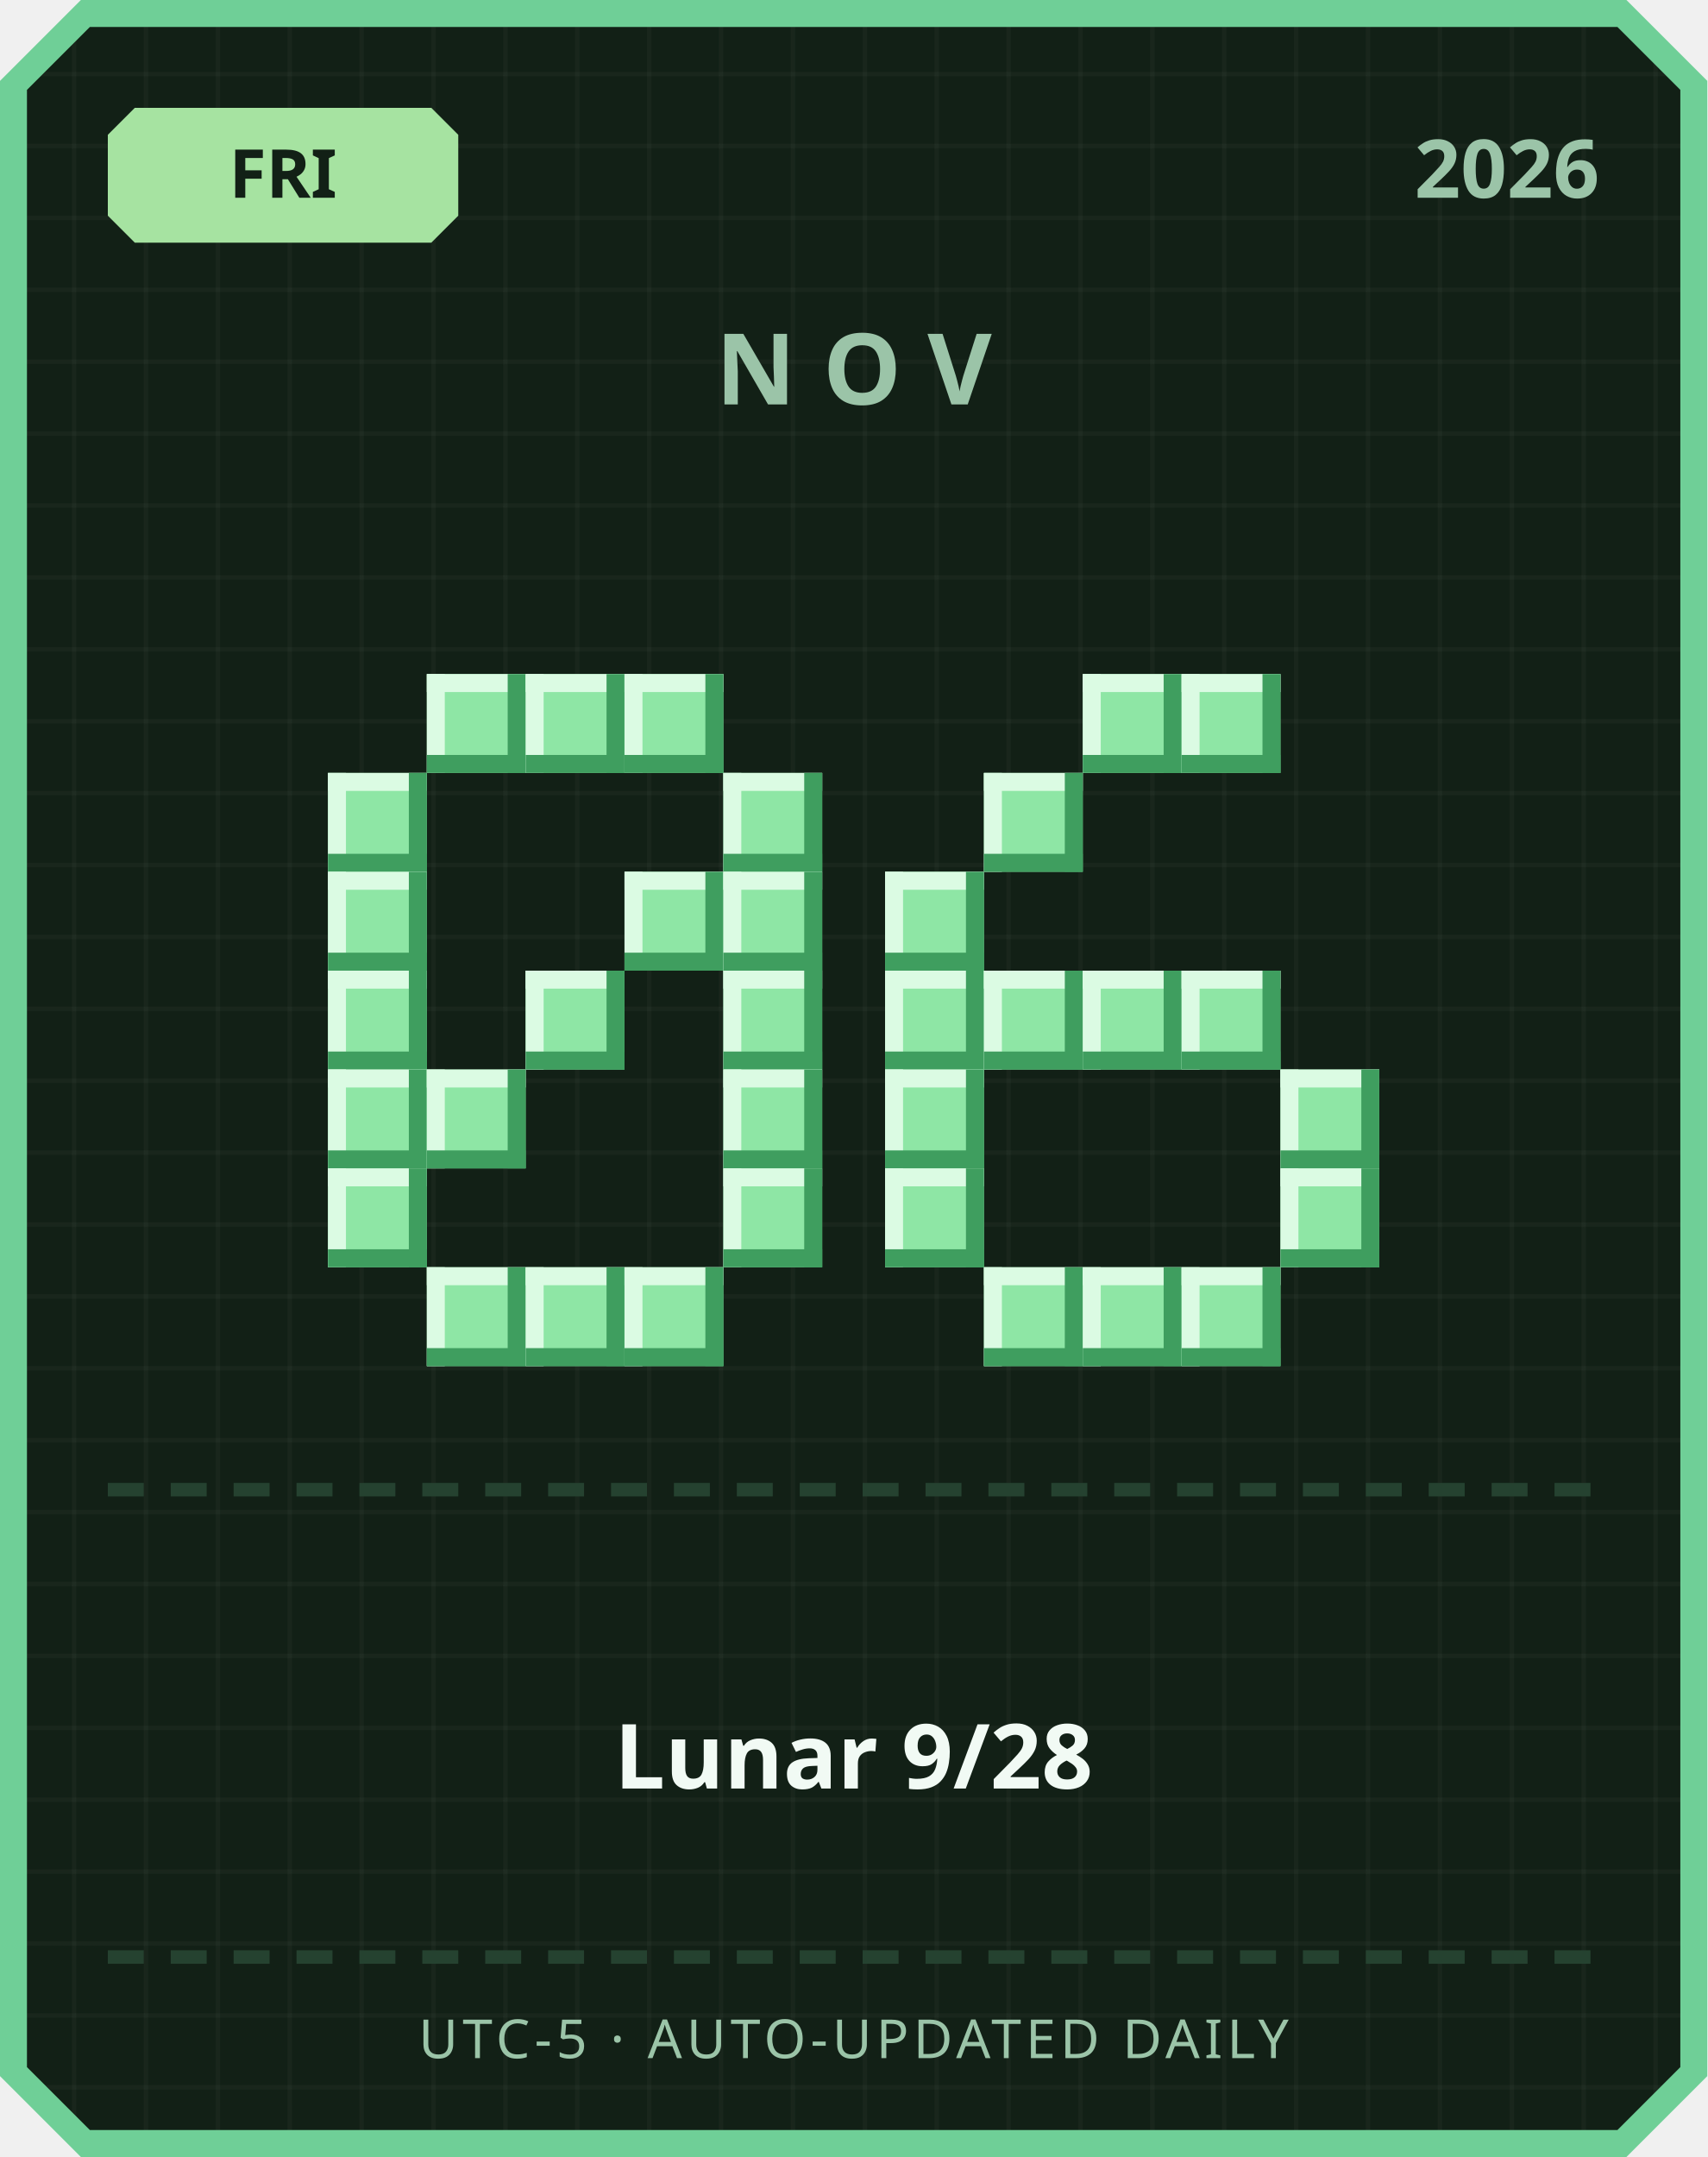
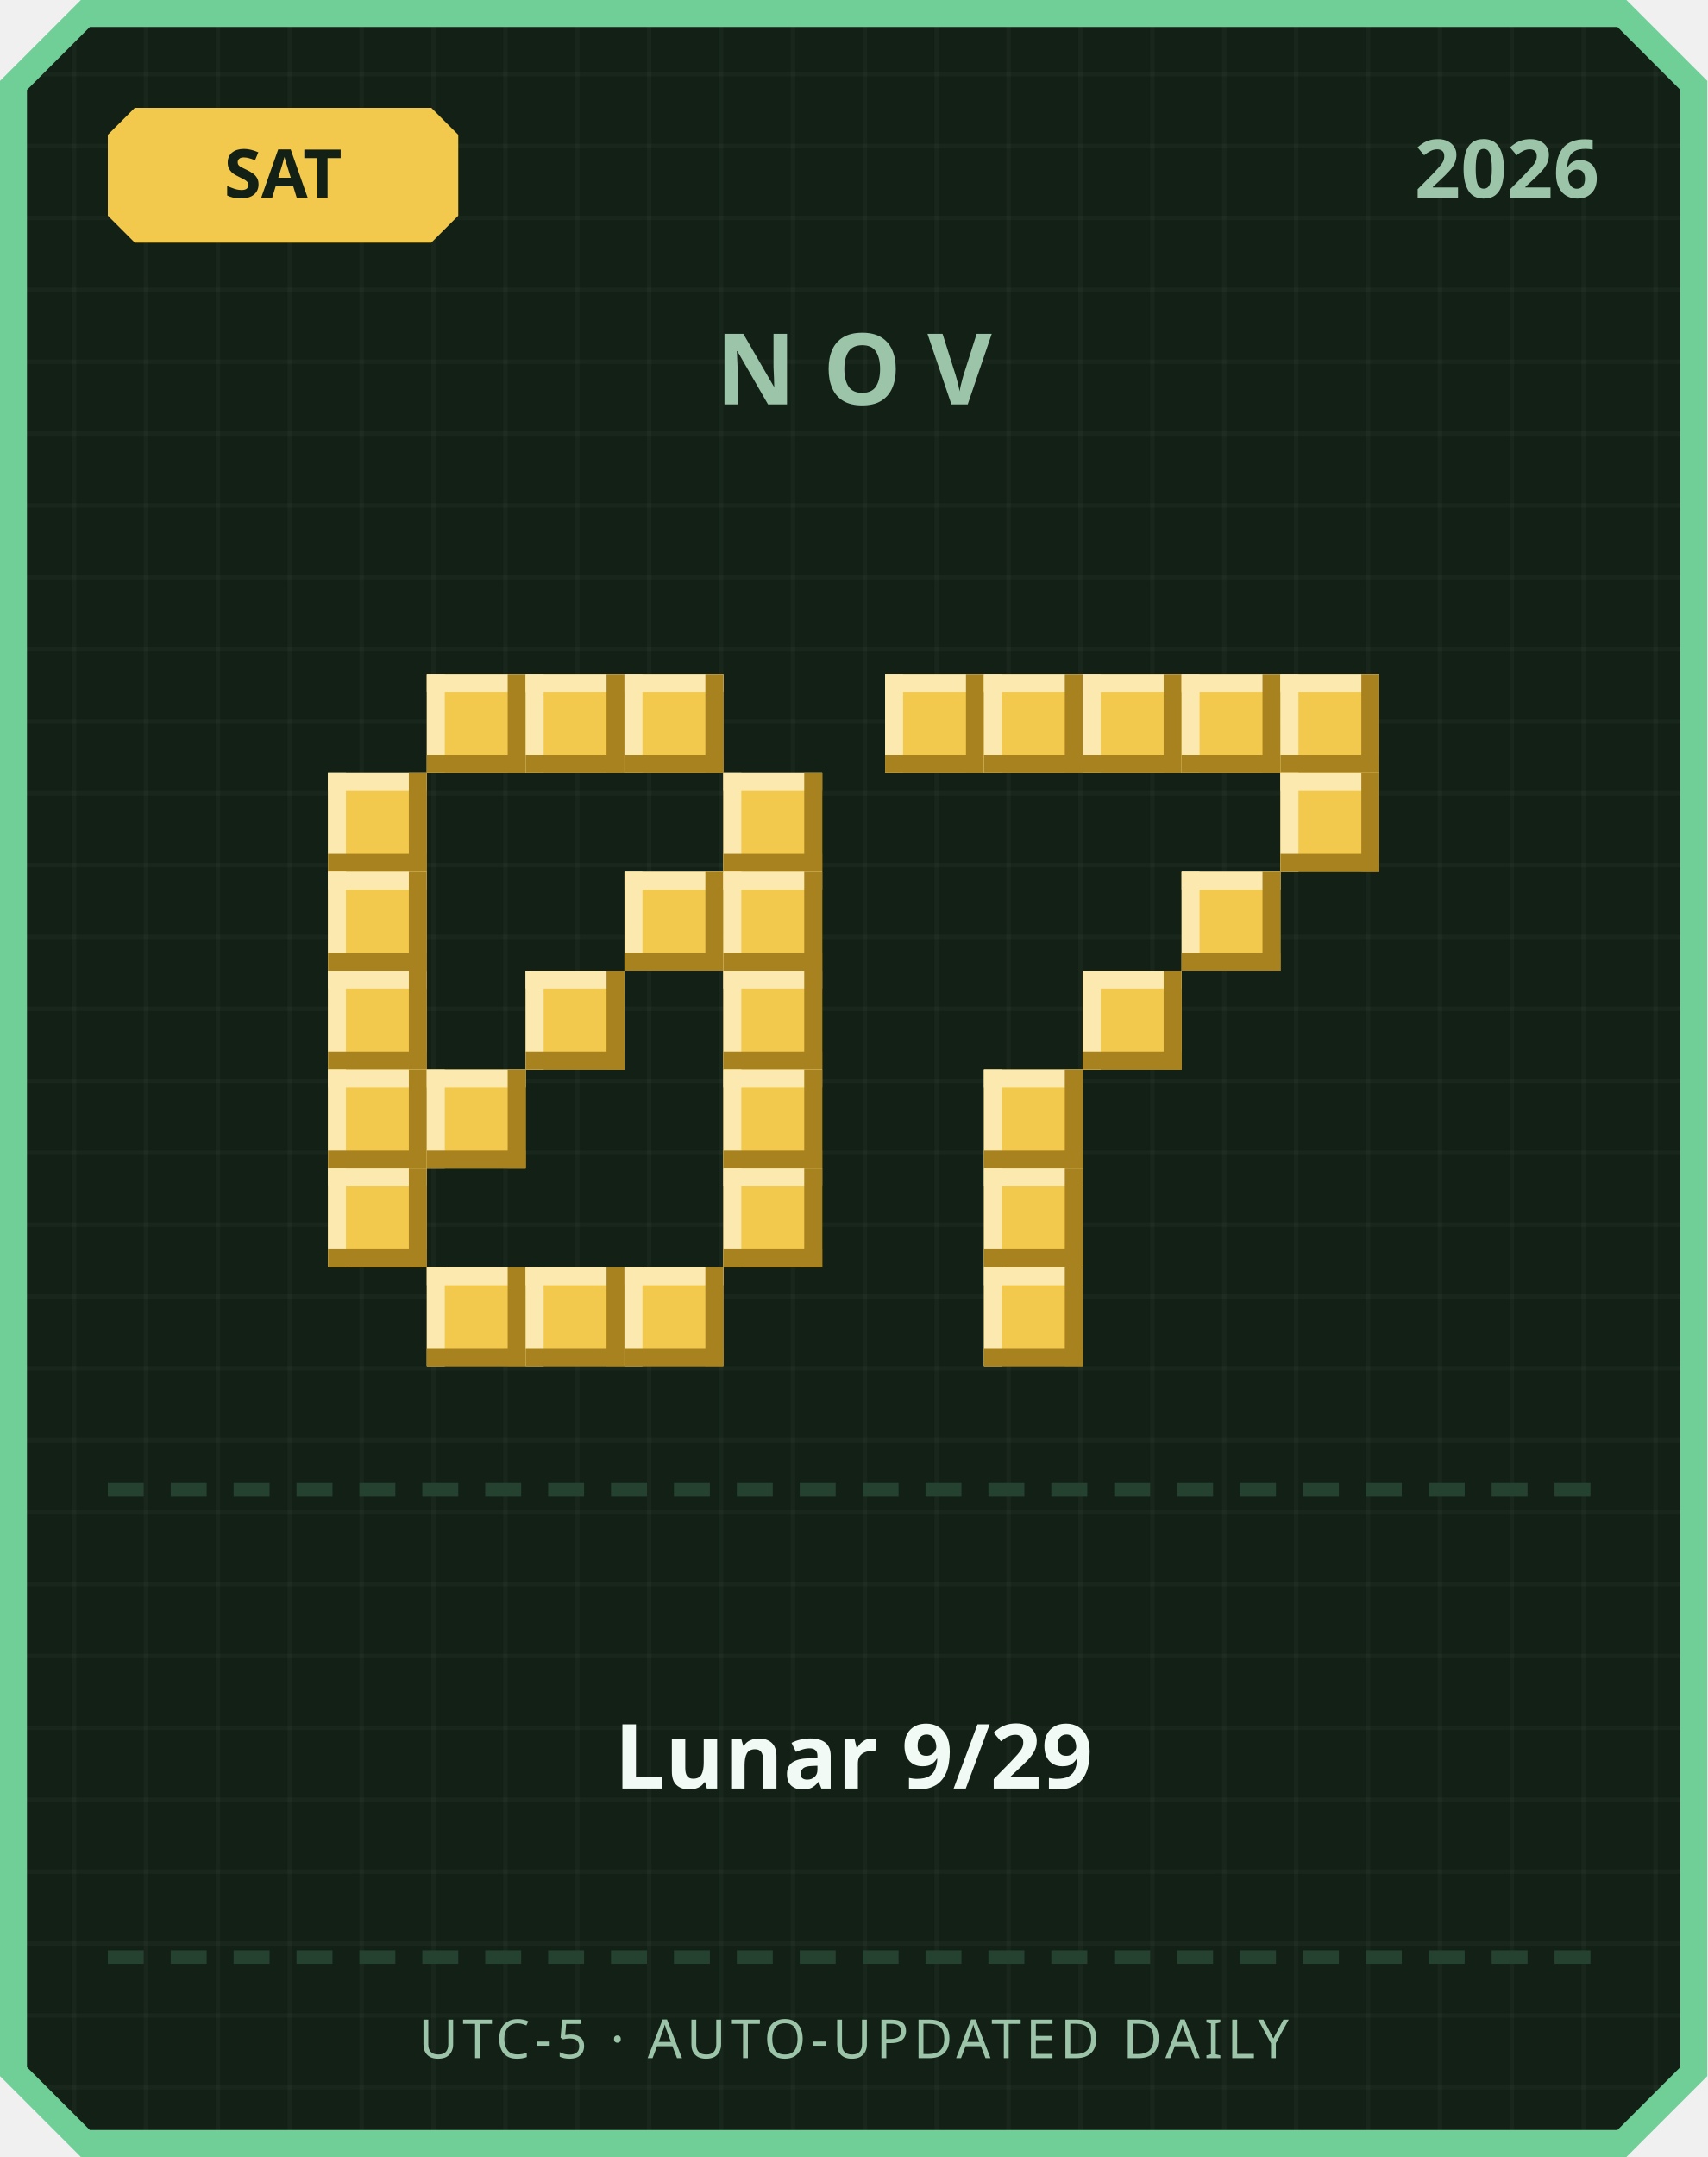
<svg xmlns="http://www.w3.org/2000/svg" width="380" height="480" viewBox="0 0 380 480">
  <defs>
    <pattern id="grid" width="16" height="16" patternUnits="userSpaceOnUse">
      <rect width="16" height="16" fill="#122016" />
      <rect width="1" height="16" fill="#ffffff" opacity="0.03" />
      <rect width="16" height="1" fill="#ffffff" opacity="0.03" />
    </pattern>
  </defs>
  <path d="M 18,0 L 362,0 L 380,18 L 380,462 L 362,480 L 18,480 L 0,462 L 0,18 Z" fill="#6fcf97" />
  <path d="M 20,6 L 360,6 L 374,20 L 374,460 L 360,474 L 20,474 L 6,460 L 6,20 Z" fill="url(#grid)" />
-   <path d="M 30,24 L 96,24 L 102,30 L 102,48 L 96,54 L 30,54 L 24,48 L 24,30 Z" fill="#a6e3a1" />
-   <text x="63" y="44" text-anchor="middle" font-family="'Segoe UI', sans-serif" font-size="15" font-weight="700" fill="#122016">FRI</text>
+   <path d="M 30,24 L 96,24 L 102,30 L 102,48 L 96,54 L 30,54 L 24,48 L 24,30 Z" fill="#f2c94c" />
+   <text x="63" y="44" text-anchor="middle" font-family="'Segoe UI', sans-serif" font-size="15" font-weight="700" fill="#122016">SAT</text>
  <text x="356" y="44" text-anchor="end" font-family="'Segoe UI', sans-serif" font-size="18" font-weight="700" fill="#9bc4a8">2026</text>
  <text x="190" y="90" text-anchor="middle" font-family="'Segoe UI', sans-serif" font-size="22" font-weight="700" letter-spacing="6" fill="#9bc4a8">NOV</text>
-   <rect x="95" y="150" width="22" height="22" fill="#8ee6a5" />
-   <rect x="95" y="150" width="22" height="4" fill="#dbfbe3" />
-   <rect x="95" y="150" width="4" height="22" fill="#dbfbe3" />
-   <rect x="95" y="168" width="22" height="4" fill="#3f9e5f" />
-   <rect x="113" y="150" width="4" height="22" fill="#3f9e5f" />
-   <rect x="117" y="150" width="22" height="22" fill="#8ee6a5" />
-   <rect x="117" y="150" width="22" height="4" fill="#dbfbe3" />
-   <rect x="117" y="150" width="4" height="22" fill="#dbfbe3" />
-   <rect x="117" y="168" width="22" height="4" fill="#3f9e5f" />
-   <rect x="135" y="150" width="4" height="22" fill="#3f9e5f" />
-   <rect x="139" y="150" width="22" height="22" fill="#8ee6a5" />
-   <rect x="139" y="150" width="22" height="4" fill="#dbfbe3" />
-   <rect x="139" y="150" width="4" height="22" fill="#dbfbe3" />
-   <rect x="139" y="168" width="22" height="4" fill="#3f9e5f" />
-   <rect x="157" y="150" width="4" height="22" fill="#3f9e5f" />
-   <rect x="73" y="172" width="22" height="22" fill="#8ee6a5" />
-   <rect x="73" y="172" width="22" height="4" fill="#dbfbe3" />
-   <rect x="73" y="172" width="4" height="22" fill="#dbfbe3" />
-   <rect x="73" y="190" width="22" height="4" fill="#3f9e5f" />
-   <rect x="91" y="172" width="4" height="22" fill="#3f9e5f" />
-   <rect x="161" y="172" width="22" height="22" fill="#8ee6a5" />
-   <rect x="161" y="172" width="22" height="4" fill="#dbfbe3" />
-   <rect x="161" y="172" width="4" height="22" fill="#dbfbe3" />
-   <rect x="161" y="190" width="22" height="4" fill="#3f9e5f" />
-   <rect x="179" y="172" width="4" height="22" fill="#3f9e5f" />
-   <rect x="73" y="194" width="22" height="22" fill="#8ee6a5" />
-   <rect x="73" y="194" width="22" height="4" fill="#dbfbe3" />
-   <rect x="73" y="194" width="4" height="22" fill="#dbfbe3" />
-   <rect x="73" y="212" width="22" height="4" fill="#3f9e5f" />
-   <rect x="91" y="194" width="4" height="22" fill="#3f9e5f" />
-   <rect x="139" y="194" width="22" height="22" fill="#8ee6a5" />
-   <rect x="139" y="194" width="22" height="4" fill="#dbfbe3" />
-   <rect x="139" y="194" width="4" height="22" fill="#dbfbe3" />
-   <rect x="139" y="212" width="22" height="4" fill="#3f9e5f" />
-   <rect x="157" y="194" width="4" height="22" fill="#3f9e5f" />
-   <rect x="161" y="194" width="22" height="22" fill="#8ee6a5" />
-   <rect x="161" y="194" width="22" height="4" fill="#dbfbe3" />
-   <rect x="161" y="194" width="4" height="22" fill="#dbfbe3" />
-   <rect x="161" y="212" width="22" height="4" fill="#3f9e5f" />
-   <rect x="179" y="194" width="4" height="22" fill="#3f9e5f" />
-   <rect x="73" y="216" width="22" height="22" fill="#8ee6a5" />
-   <rect x="73" y="216" width="22" height="4" fill="#dbfbe3" />
-   <rect x="73" y="216" width="4" height="22" fill="#dbfbe3" />
-   <rect x="73" y="234" width="22" height="4" fill="#3f9e5f" />
-   <rect x="91" y="216" width="4" height="22" fill="#3f9e5f" />
-   <rect x="117" y="216" width="22" height="22" fill="#8ee6a5" />
-   <rect x="117" y="216" width="22" height="4" fill="#dbfbe3" />
-   <rect x="117" y="216" width="4" height="22" fill="#dbfbe3" />
-   <rect x="117" y="234" width="22" height="4" fill="#3f9e5f" />
-   <rect x="135" y="216" width="4" height="22" fill="#3f9e5f" />
-   <rect x="161" y="216" width="22" height="22" fill="#8ee6a5" />
-   <rect x="161" y="216" width="22" height="4" fill="#dbfbe3" />
-   <rect x="161" y="216" width="4" height="22" fill="#dbfbe3" />
-   <rect x="161" y="234" width="22" height="4" fill="#3f9e5f" />
-   <rect x="179" y="216" width="4" height="22" fill="#3f9e5f" />
-   <rect x="73" y="238" width="22" height="22" fill="#8ee6a5" />
-   <rect x="73" y="238" width="22" height="4" fill="#dbfbe3" />
-   <rect x="73" y="238" width="4" height="22" fill="#dbfbe3" />
-   <rect x="73" y="256" width="22" height="4" fill="#3f9e5f" />
-   <rect x="91" y="238" width="4" height="22" fill="#3f9e5f" />
-   <rect x="95" y="238" width="22" height="22" fill="#8ee6a5" />
-   <rect x="95" y="238" width="22" height="4" fill="#dbfbe3" />
-   <rect x="95" y="238" width="4" height="22" fill="#dbfbe3" />
-   <rect x="95" y="256" width="22" height="4" fill="#3f9e5f" />
-   <rect x="113" y="238" width="4" height="22" fill="#3f9e5f" />
-   <rect x="161" y="238" width="22" height="22" fill="#8ee6a5" />
-   <rect x="161" y="238" width="22" height="4" fill="#dbfbe3" />
-   <rect x="161" y="238" width="4" height="22" fill="#dbfbe3" />
-   <rect x="161" y="256" width="22" height="4" fill="#3f9e5f" />
-   <rect x="179" y="238" width="4" height="22" fill="#3f9e5f" />
-   <rect x="73" y="260" width="22" height="22" fill="#8ee6a5" />
-   <rect x="73" y="260" width="22" height="4" fill="#dbfbe3" />
-   <rect x="73" y="260" width="4" height="22" fill="#dbfbe3" />
-   <rect x="73" y="278" width="22" height="4" fill="#3f9e5f" />
-   <rect x="91" y="260" width="4" height="22" fill="#3f9e5f" />
-   <rect x="161" y="260" width="22" height="22" fill="#8ee6a5" />
-   <rect x="161" y="260" width="22" height="4" fill="#dbfbe3" />
-   <rect x="161" y="260" width="4" height="22" fill="#dbfbe3" />
-   <rect x="161" y="278" width="22" height="4" fill="#3f9e5f" />
-   <rect x="179" y="260" width="4" height="22" fill="#3f9e5f" />
-   <rect x="95" y="282" width="22" height="22" fill="#8ee6a5" />
-   <rect x="95" y="282" width="22" height="4" fill="#dbfbe3" />
-   <rect x="95" y="282" width="4" height="22" fill="#dbfbe3" />
-   <rect x="95" y="300" width="22" height="4" fill="#3f9e5f" />
-   <rect x="113" y="282" width="4" height="22" fill="#3f9e5f" />
-   <rect x="117" y="282" width="22" height="22" fill="#8ee6a5" />
-   <rect x="117" y="282" width="22" height="4" fill="#dbfbe3" />
-   <rect x="117" y="282" width="4" height="22" fill="#dbfbe3" />
-   <rect x="117" y="300" width="22" height="4" fill="#3f9e5f" />
-   <rect x="135" y="282" width="4" height="22" fill="#3f9e5f" />
-   <rect x="139" y="282" width="22" height="22" fill="#8ee6a5" />
-   <rect x="139" y="282" width="22" height="4" fill="#dbfbe3" />
-   <rect x="139" y="282" width="4" height="22" fill="#dbfbe3" />
-   <rect x="139" y="300" width="22" height="4" fill="#3f9e5f" />
-   <rect x="157" y="282" width="4" height="22" fill="#3f9e5f" />
-   <rect x="241" y="150" width="22" height="22" fill="#8ee6a5" />
-   <rect x="241" y="150" width="22" height="4" fill="#dbfbe3" />
-   <rect x="241" y="150" width="4" height="22" fill="#dbfbe3" />
-   <rect x="241" y="168" width="22" height="4" fill="#3f9e5f" />
-   <rect x="259" y="150" width="4" height="22" fill="#3f9e5f" />
-   <rect x="263" y="150" width="22" height="22" fill="#8ee6a5" />
-   <rect x="263" y="150" width="22" height="4" fill="#dbfbe3" />
-   <rect x="263" y="150" width="4" height="22" fill="#dbfbe3" />
-   <rect x="263" y="168" width="22" height="4" fill="#3f9e5f" />
-   <rect x="281" y="150" width="4" height="22" fill="#3f9e5f" />
-   <rect x="219" y="172" width="22" height="22" fill="#8ee6a5" />
-   <rect x="219" y="172" width="22" height="4" fill="#dbfbe3" />
-   <rect x="219" y="172" width="4" height="22" fill="#dbfbe3" />
-   <rect x="219" y="190" width="22" height="4" fill="#3f9e5f" />
-   <rect x="237" y="172" width="4" height="22" fill="#3f9e5f" />
-   <rect x="197" y="194" width="22" height="22" fill="#8ee6a5" />
-   <rect x="197" y="194" width="22" height="4" fill="#dbfbe3" />
-   <rect x="197" y="194" width="4" height="22" fill="#dbfbe3" />
-   <rect x="197" y="212" width="22" height="4" fill="#3f9e5f" />
-   <rect x="215" y="194" width="4" height="22" fill="#3f9e5f" />
-   <rect x="197" y="216" width="22" height="22" fill="#8ee6a5" />
-   <rect x="197" y="216" width="22" height="4" fill="#dbfbe3" />
-   <rect x="197" y="216" width="4" height="22" fill="#dbfbe3" />
-   <rect x="197" y="234" width="22" height="4" fill="#3f9e5f" />
-   <rect x="215" y="216" width="4" height="22" fill="#3f9e5f" />
-   <rect x="219" y="216" width="22" height="22" fill="#8ee6a5" />
-   <rect x="219" y="216" width="22" height="4" fill="#dbfbe3" />
-   <rect x="219" y="216" width="4" height="22" fill="#dbfbe3" />
-   <rect x="219" y="234" width="22" height="4" fill="#3f9e5f" />
-   <rect x="237" y="216" width="4" height="22" fill="#3f9e5f" />
-   <rect x="241" y="216" width="22" height="22" fill="#8ee6a5" />
-   <rect x="241" y="216" width="22" height="4" fill="#dbfbe3" />
-   <rect x="241" y="216" width="4" height="22" fill="#dbfbe3" />
-   <rect x="241" y="234" width="22" height="4" fill="#3f9e5f" />
-   <rect x="259" y="216" width="4" height="22" fill="#3f9e5f" />
-   <rect x="263" y="216" width="22" height="22" fill="#8ee6a5" />
-   <rect x="263" y="216" width="22" height="4" fill="#dbfbe3" />
-   <rect x="263" y="216" width="4" height="22" fill="#dbfbe3" />
-   <rect x="263" y="234" width="22" height="4" fill="#3f9e5f" />
-   <rect x="281" y="216" width="4" height="22" fill="#3f9e5f" />
-   <rect x="197" y="238" width="22" height="22" fill="#8ee6a5" />
-   <rect x="197" y="238" width="22" height="4" fill="#dbfbe3" />
-   <rect x="197" y="238" width="4" height="22" fill="#dbfbe3" />
-   <rect x="197" y="256" width="22" height="4" fill="#3f9e5f" />
-   <rect x="215" y="238" width="4" height="22" fill="#3f9e5f" />
-   <rect x="285" y="238" width="22" height="22" fill="#8ee6a5" />
-   <rect x="285" y="238" width="22" height="4" fill="#dbfbe3" />
-   <rect x="285" y="238" width="4" height="22" fill="#dbfbe3" />
-   <rect x="285" y="256" width="22" height="4" fill="#3f9e5f" />
-   <rect x="303" y="238" width="4" height="22" fill="#3f9e5f" />
-   <rect x="197" y="260" width="22" height="22" fill="#8ee6a5" />
-   <rect x="197" y="260" width="22" height="4" fill="#dbfbe3" />
-   <rect x="197" y="260" width="4" height="22" fill="#dbfbe3" />
-   <rect x="197" y="278" width="22" height="4" fill="#3f9e5f" />
-   <rect x="215" y="260" width="4" height="22" fill="#3f9e5f" />
-   <rect x="285" y="260" width="22" height="22" fill="#8ee6a5" />
-   <rect x="285" y="260" width="22" height="4" fill="#dbfbe3" />
-   <rect x="285" y="260" width="4" height="22" fill="#dbfbe3" />
-   <rect x="285" y="278" width="22" height="4" fill="#3f9e5f" />
-   <rect x="303" y="260" width="4" height="22" fill="#3f9e5f" />
-   <rect x="219" y="282" width="22" height="22" fill="#8ee6a5" />
-   <rect x="219" y="282" width="22" height="4" fill="#dbfbe3" />
-   <rect x="219" y="282" width="4" height="22" fill="#dbfbe3" />
-   <rect x="219" y="300" width="22" height="4" fill="#3f9e5f" />
-   <rect x="237" y="282" width="4" height="22" fill="#3f9e5f" />
-   <rect x="241" y="282" width="22" height="22" fill="#8ee6a5" />
-   <rect x="241" y="282" width="22" height="4" fill="#dbfbe3" />
-   <rect x="241" y="282" width="4" height="22" fill="#dbfbe3" />
-   <rect x="241" y="300" width="22" height="4" fill="#3f9e5f" />
-   <rect x="259" y="282" width="4" height="22" fill="#3f9e5f" />
-   <rect x="263" y="282" width="22" height="22" fill="#8ee6a5" />
-   <rect x="263" y="282" width="22" height="4" fill="#dbfbe3" />
-   <rect x="263" y="282" width="4" height="22" fill="#dbfbe3" />
-   <rect x="263" y="300" width="22" height="4" fill="#3f9e5f" />
-   <rect x="281" y="282" width="4" height="22" fill="#3f9e5f" />
+   <rect x="95" y="150" width="22" height="22" fill="#f2c94c" />
+   <rect x="95" y="150" width="22" height="4" fill="#fbe9b0" />
+   <rect x="95" y="150" width="4" height="22" fill="#fbe9b0" />
+   <rect x="95" y="168" width="22" height="4" fill="#a8821f" />
+   <rect x="113" y="150" width="4" height="22" fill="#a8821f" />
+   <rect x="117" y="150" width="22" height="22" fill="#f2c94c" />
+   <rect x="117" y="150" width="22" height="4" fill="#fbe9b0" />
+   <rect x="117" y="150" width="4" height="22" fill="#fbe9b0" />
+   <rect x="117" y="168" width="22" height="4" fill="#a8821f" />
+   <rect x="135" y="150" width="4" height="22" fill="#a8821f" />
+   <rect x="139" y="150" width="22" height="22" fill="#f2c94c" />
+   <rect x="139" y="150" width="22" height="4" fill="#fbe9b0" />
+   <rect x="139" y="150" width="4" height="22" fill="#fbe9b0" />
+   <rect x="139" y="168" width="22" height="4" fill="#a8821f" />
+   <rect x="157" y="150" width="4" height="22" fill="#a8821f" />
+   <rect x="73" y="172" width="22" height="22" fill="#f2c94c" />
+   <rect x="73" y="172" width="22" height="4" fill="#fbe9b0" />
+   <rect x="73" y="172" width="4" height="22" fill="#fbe9b0" />
+   <rect x="73" y="190" width="22" height="4" fill="#a8821f" />
+   <rect x="91" y="172" width="4" height="22" fill="#a8821f" />
+   <rect x="161" y="172" width="22" height="22" fill="#f2c94c" />
+   <rect x="161" y="172" width="22" height="4" fill="#fbe9b0" />
+   <rect x="161" y="172" width="4" height="22" fill="#fbe9b0" />
+   <rect x="161" y="190" width="22" height="4" fill="#a8821f" />
+   <rect x="179" y="172" width="4" height="22" fill="#a8821f" />
+   <rect x="73" y="194" width="22" height="22" fill="#f2c94c" />
+   <rect x="73" y="194" width="22" height="4" fill="#fbe9b0" />
+   <rect x="73" y="194" width="4" height="22" fill="#fbe9b0" />
+   <rect x="73" y="212" width="22" height="4" fill="#a8821f" />
+   <rect x="91" y="194" width="4" height="22" fill="#a8821f" />
+   <rect x="139" y="194" width="22" height="22" fill="#f2c94c" />
+   <rect x="139" y="194" width="22" height="4" fill="#fbe9b0" />
+   <rect x="139" y="194" width="4" height="22" fill="#fbe9b0" />
+   <rect x="139" y="212" width="22" height="4" fill="#a8821f" />
+   <rect x="157" y="194" width="4" height="22" fill="#a8821f" />
+   <rect x="161" y="194" width="22" height="22" fill="#f2c94c" />
+   <rect x="161" y="194" width="22" height="4" fill="#fbe9b0" />
+   <rect x="161" y="194" width="4" height="22" fill="#fbe9b0" />
+   <rect x="161" y="212" width="22" height="4" fill="#a8821f" />
+   <rect x="179" y="194" width="4" height="22" fill="#a8821f" />
+   <rect x="73" y="216" width="22" height="22" fill="#f2c94c" />
+   <rect x="73" y="216" width="22" height="4" fill="#fbe9b0" />
+   <rect x="73" y="216" width="4" height="22" fill="#fbe9b0" />
+   <rect x="73" y="234" width="22" height="4" fill="#a8821f" />
+   <rect x="91" y="216" width="4" height="22" fill="#a8821f" />
+   <rect x="117" y="216" width="22" height="22" fill="#f2c94c" />
+   <rect x="117" y="216" width="22" height="4" fill="#fbe9b0" />
+   <rect x="117" y="216" width="4" height="22" fill="#fbe9b0" />
+   <rect x="117" y="234" width="22" height="4" fill="#a8821f" />
+   <rect x="135" y="216" width="4" height="22" fill="#a8821f" />
+   <rect x="161" y="216" width="22" height="22" fill="#f2c94c" />
+   <rect x="161" y="216" width="22" height="4" fill="#fbe9b0" />
+   <rect x="161" y="216" width="4" height="22" fill="#fbe9b0" />
+   <rect x="161" y="234" width="22" height="4" fill="#a8821f" />
+   <rect x="179" y="216" width="4" height="22" fill="#a8821f" />
+   <rect x="73" y="238" width="22" height="22" fill="#f2c94c" />
+   <rect x="73" y="238" width="22" height="4" fill="#fbe9b0" />
+   <rect x="73" y="238" width="4" height="22" fill="#fbe9b0" />
+   <rect x="73" y="256" width="22" height="4" fill="#a8821f" />
+   <rect x="91" y="238" width="4" height="22" fill="#a8821f" />
+   <rect x="95" y="238" width="22" height="22" fill="#f2c94c" />
+   <rect x="95" y="238" width="22" height="4" fill="#fbe9b0" />
+   <rect x="95" y="238" width="4" height="22" fill="#fbe9b0" />
+   <rect x="95" y="256" width="22" height="4" fill="#a8821f" />
+   <rect x="113" y="238" width="4" height="22" fill="#a8821f" />
+   <rect x="161" y="238" width="22" height="22" fill="#f2c94c" />
+   <rect x="161" y="238" width="22" height="4" fill="#fbe9b0" />
+   <rect x="161" y="238" width="4" height="22" fill="#fbe9b0" />
+   <rect x="161" y="256" width="22" height="4" fill="#a8821f" />
+   <rect x="179" y="238" width="4" height="22" fill="#a8821f" />
+   <rect x="73" y="260" width="22" height="22" fill="#f2c94c" />
+   <rect x="73" y="260" width="22" height="4" fill="#fbe9b0" />
+   <rect x="73" y="260" width="4" height="22" fill="#fbe9b0" />
+   <rect x="73" y="278" width="22" height="4" fill="#a8821f" />
+   <rect x="91" y="260" width="4" height="22" fill="#a8821f" />
+   <rect x="161" y="260" width="22" height="22" fill="#f2c94c" />
+   <rect x="161" y="260" width="22" height="4" fill="#fbe9b0" />
+   <rect x="161" y="260" width="4" height="22" fill="#fbe9b0" />
+   <rect x="161" y="278" width="22" height="4" fill="#a8821f" />
+   <rect x="179" y="260" width="4" height="22" fill="#a8821f" />
+   <rect x="95" y="282" width="22" height="22" fill="#f2c94c" />
+   <rect x="95" y="282" width="22" height="4" fill="#fbe9b0" />
+   <rect x="95" y="282" width="4" height="22" fill="#fbe9b0" />
+   <rect x="95" y="300" width="22" height="4" fill="#a8821f" />
+   <rect x="113" y="282" width="4" height="22" fill="#a8821f" />
+   <rect x="117" y="282" width="22" height="22" fill="#f2c94c" />
+   <rect x="117" y="282" width="22" height="4" fill="#fbe9b0" />
+   <rect x="117" y="282" width="4" height="22" fill="#fbe9b0" />
+   <rect x="117" y="300" width="22" height="4" fill="#a8821f" />
+   <rect x="135" y="282" width="4" height="22" fill="#a8821f" />
+   <rect x="139" y="282" width="22" height="22" fill="#f2c94c" />
+   <rect x="139" y="282" width="22" height="4" fill="#fbe9b0" />
+   <rect x="139" y="282" width="4" height="22" fill="#fbe9b0" />
+   <rect x="139" y="300" width="22" height="4" fill="#a8821f" />
+   <rect x="157" y="282" width="4" height="22" fill="#a8821f" />
+   <rect x="197" y="150" width="22" height="22" fill="#f2c94c" />
+   <rect x="197" y="150" width="22" height="4" fill="#fbe9b0" />
+   <rect x="197" y="150" width="4" height="22" fill="#fbe9b0" />
+   <rect x="197" y="168" width="22" height="4" fill="#a8821f" />
+   <rect x="215" y="150" width="4" height="22" fill="#a8821f" />
+   <rect x="219" y="150" width="22" height="22" fill="#f2c94c" />
+   <rect x="219" y="150" width="22" height="4" fill="#fbe9b0" />
+   <rect x="219" y="150" width="4" height="22" fill="#fbe9b0" />
+   <rect x="219" y="168" width="22" height="4" fill="#a8821f" />
+   <rect x="237" y="150" width="4" height="22" fill="#a8821f" />
+   <rect x="241" y="150" width="22" height="22" fill="#f2c94c" />
+   <rect x="241" y="150" width="22" height="4" fill="#fbe9b0" />
+   <rect x="241" y="150" width="4" height="22" fill="#fbe9b0" />
+   <rect x="241" y="168" width="22" height="4" fill="#a8821f" />
+   <rect x="259" y="150" width="4" height="22" fill="#a8821f" />
+   <rect x="263" y="150" width="22" height="22" fill="#f2c94c" />
+   <rect x="263" y="150" width="22" height="4" fill="#fbe9b0" />
+   <rect x="263" y="150" width="4" height="22" fill="#fbe9b0" />
+   <rect x="263" y="168" width="22" height="4" fill="#a8821f" />
+   <rect x="281" y="150" width="4" height="22" fill="#a8821f" />
+   <rect x="285" y="150" width="22" height="22" fill="#f2c94c" />
+   <rect x="285" y="150" width="22" height="4" fill="#fbe9b0" />
+   <rect x="285" y="150" width="4" height="22" fill="#fbe9b0" />
+   <rect x="285" y="168" width="22" height="4" fill="#a8821f" />
+   <rect x="303" y="150" width="4" height="22" fill="#a8821f" />
+   <rect x="285" y="172" width="22" height="22" fill="#f2c94c" />
+   <rect x="285" y="172" width="22" height="4" fill="#fbe9b0" />
+   <rect x="285" y="172" width="4" height="22" fill="#fbe9b0" />
+   <rect x="285" y="190" width="22" height="4" fill="#a8821f" />
+   <rect x="303" y="172" width="4" height="22" fill="#a8821f" />
+   <rect x="263" y="194" width="22" height="22" fill="#f2c94c" />
+   <rect x="263" y="194" width="22" height="4" fill="#fbe9b0" />
+   <rect x="263" y="194" width="4" height="22" fill="#fbe9b0" />
+   <rect x="263" y="212" width="22" height="4" fill="#a8821f" />
+   <rect x="281" y="194" width="4" height="22" fill="#a8821f" />
+   <rect x="241" y="216" width="22" height="22" fill="#f2c94c" />
+   <rect x="241" y="216" width="22" height="4" fill="#fbe9b0" />
+   <rect x="241" y="216" width="4" height="22" fill="#fbe9b0" />
+   <rect x="241" y="234" width="22" height="4" fill="#a8821f" />
+   <rect x="259" y="216" width="4" height="22" fill="#a8821f" />
+   <rect x="219" y="238" width="22" height="22" fill="#f2c94c" />
+   <rect x="219" y="238" width="22" height="4" fill="#fbe9b0" />
+   <rect x="219" y="238" width="4" height="22" fill="#fbe9b0" />
+   <rect x="219" y="256" width="22" height="4" fill="#a8821f" />
+   <rect x="237" y="238" width="4" height="22" fill="#a8821f" />
+   <rect x="219" y="260" width="22" height="22" fill="#f2c94c" />
+   <rect x="219" y="260" width="22" height="4" fill="#fbe9b0" />
+   <rect x="219" y="260" width="4" height="22" fill="#fbe9b0" />
+   <rect x="219" y="278" width="22" height="4" fill="#a8821f" />
+   <rect x="237" y="260" width="4" height="22" fill="#a8821f" />
+   <rect x="219" y="282" width="22" height="22" fill="#f2c94c" />
+   <rect x="219" y="282" width="22" height="4" fill="#fbe9b0" />
+   <rect x="219" y="282" width="4" height="22" fill="#fbe9b0" />
+   <rect x="219" y="300" width="22" height="4" fill="#a8821f" />
+   <rect x="237" y="282" width="4" height="22" fill="#a8821f" />
  <rect x="24" y="330" width="8" height="3" fill="#254230" />
  <rect x="38" y="330" width="8" height="3" fill="#254230" />
  <rect x="52" y="330" width="8" height="3" fill="#254230" />
  <rect x="66" y="330" width="8" height="3" fill="#254230" />
  <rect x="80" y="330" width="8" height="3" fill="#254230" />
  <rect x="94" y="330" width="8" height="3" fill="#254230" />
  <rect x="108" y="330" width="8" height="3" fill="#254230" />
  <rect x="122" y="330" width="8" height="3" fill="#254230" />
  <rect x="136" y="330" width="8" height="3" fill="#254230" />
  <rect x="150" y="330" width="8" height="3" fill="#254230" />
  <rect x="164" y="330" width="8" height="3" fill="#254230" />
  <rect x="178" y="330" width="8" height="3" fill="#254230" />
  <rect x="192" y="330" width="8" height="3" fill="#254230" />
  <rect x="206" y="330" width="8" height="3" fill="#254230" />
  <rect x="220" y="330" width="8" height="3" fill="#254230" />
  <rect x="234" y="330" width="8" height="3" fill="#254230" />
  <rect x="248" y="330" width="8" height="3" fill="#254230" />
  <rect x="262" y="330" width="8" height="3" fill="#254230" />
  <rect x="276" y="330" width="8" height="3" fill="#254230" />
  <rect x="290" y="330" width="8" height="3" fill="#254230" />
  <rect x="304" y="330" width="8" height="3" fill="#254230" />
  <rect x="318" y="330" width="8" height="3" fill="#254230" />
  <rect x="332" y="330" width="8" height="3" fill="#254230" />
  <rect x="346" y="330" width="8" height="3" fill="#254230" />
-   <text x="190" y="398" text-anchor="middle" font-family="'Segoe UI', 'Microsoft JhengHei', sans-serif" font-size="20" font-weight="700" fill="#f1faf4">Lunar 9/28</text>
+   <text x="190" y="398" text-anchor="middle" font-family="'Segoe UI', 'Microsoft JhengHei', sans-serif" font-size="20" font-weight="700" fill="#f1faf4">Lunar 9/29</text>
  <rect x="24" y="434" width="8" height="3" fill="#254230" />
  <rect x="38" y="434" width="8" height="3" fill="#254230" />
  <rect x="52" y="434" width="8" height="3" fill="#254230" />
  <rect x="66" y="434" width="8" height="3" fill="#254230" />
  <rect x="80" y="434" width="8" height="3" fill="#254230" />
  <rect x="94" y="434" width="8" height="3" fill="#254230" />
  <rect x="108" y="434" width="8" height="3" fill="#254230" />
  <rect x="122" y="434" width="8" height="3" fill="#254230" />
  <rect x="136" y="434" width="8" height="3" fill="#254230" />
  <rect x="150" y="434" width="8" height="3" fill="#254230" />
  <rect x="164" y="434" width="8" height="3" fill="#254230" />
  <rect x="178" y="434" width="8" height="3" fill="#254230" />
  <rect x="192" y="434" width="8" height="3" fill="#254230" />
  <rect x="206" y="434" width="8" height="3" fill="#254230" />
  <rect x="220" y="434" width="8" height="3" fill="#254230" />
  <rect x="234" y="434" width="8" height="3" fill="#254230" />
  <rect x="248" y="434" width="8" height="3" fill="#254230" />
  <rect x="262" y="434" width="8" height="3" fill="#254230" />
  <rect x="276" y="434" width="8" height="3" fill="#254230" />
  <rect x="290" y="434" width="8" height="3" fill="#254230" />
  <rect x="304" y="434" width="8" height="3" fill="#254230" />
  <rect x="318" y="434" width="8" height="3" fill="#254230" />
  <rect x="332" y="434" width="8" height="3" fill="#254230" />
  <rect x="346" y="434" width="8" height="3" fill="#254230" />
  <text x="190" y="458" text-anchor="middle" font-family="'Segoe UI', sans-serif" font-size="12" letter-spacing="1" fill="#9bc4a8">UTC-5 · AUTO-UPDATED DAILY</text>
</svg>
